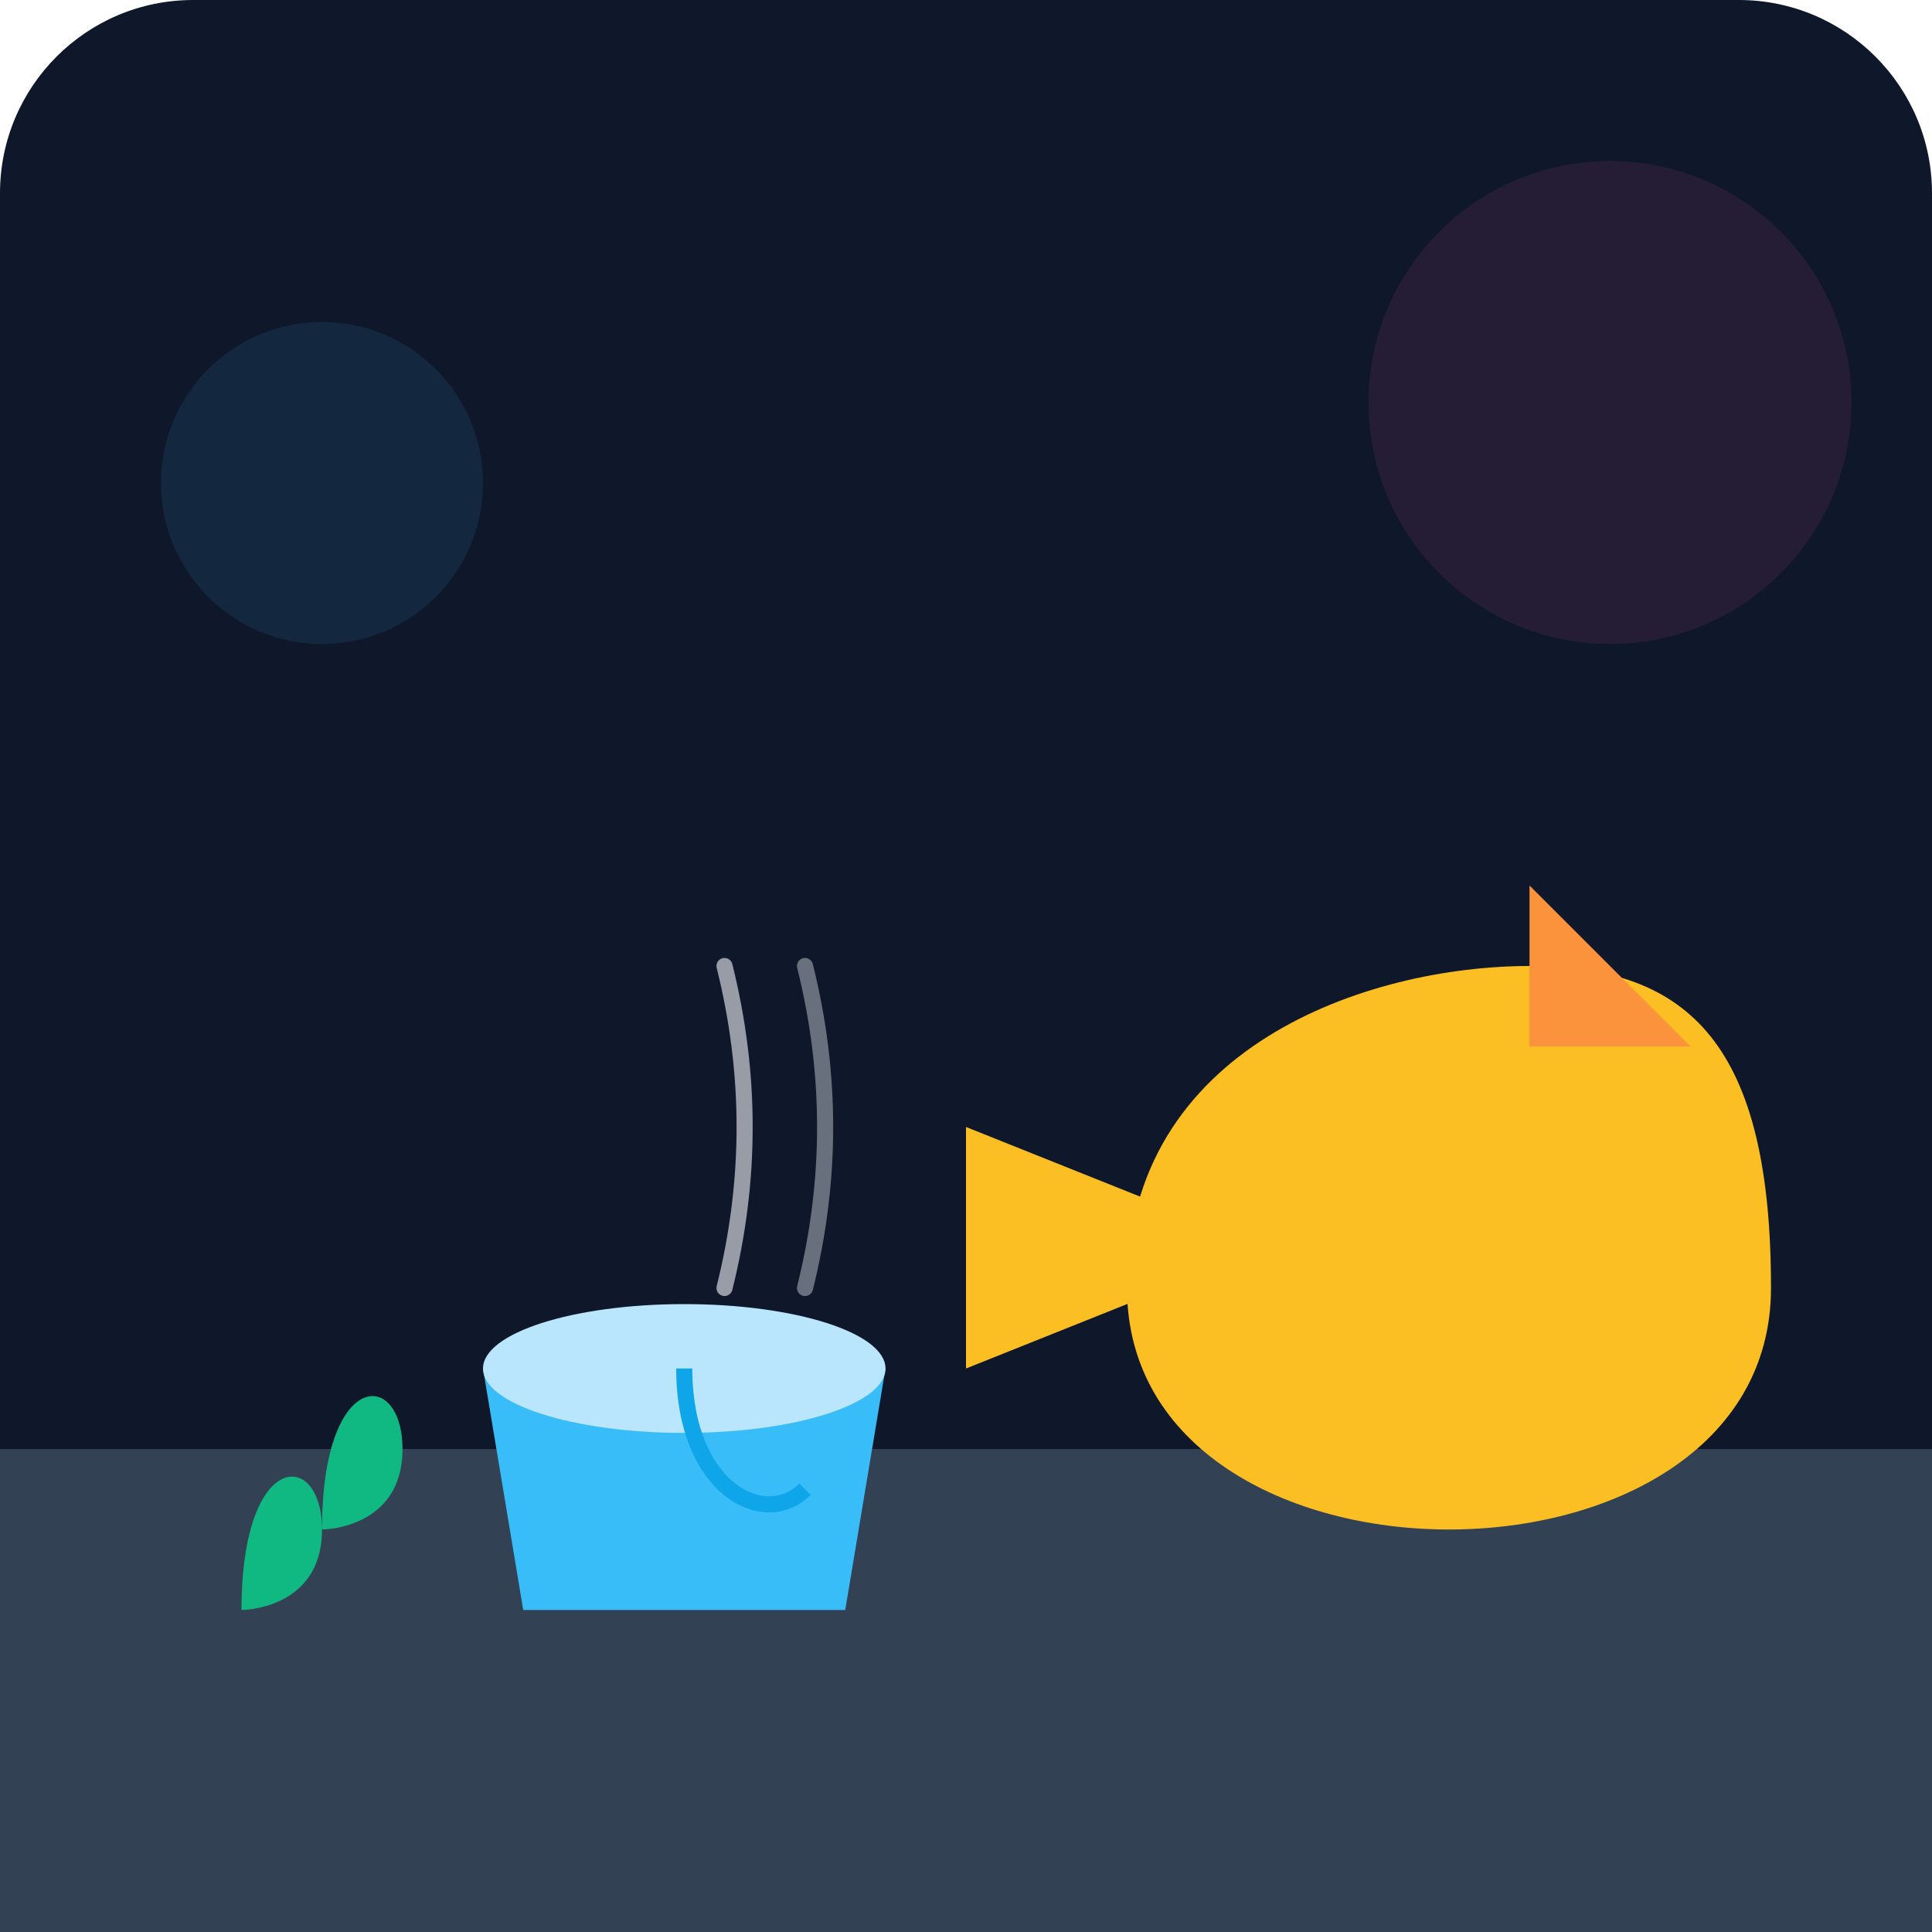
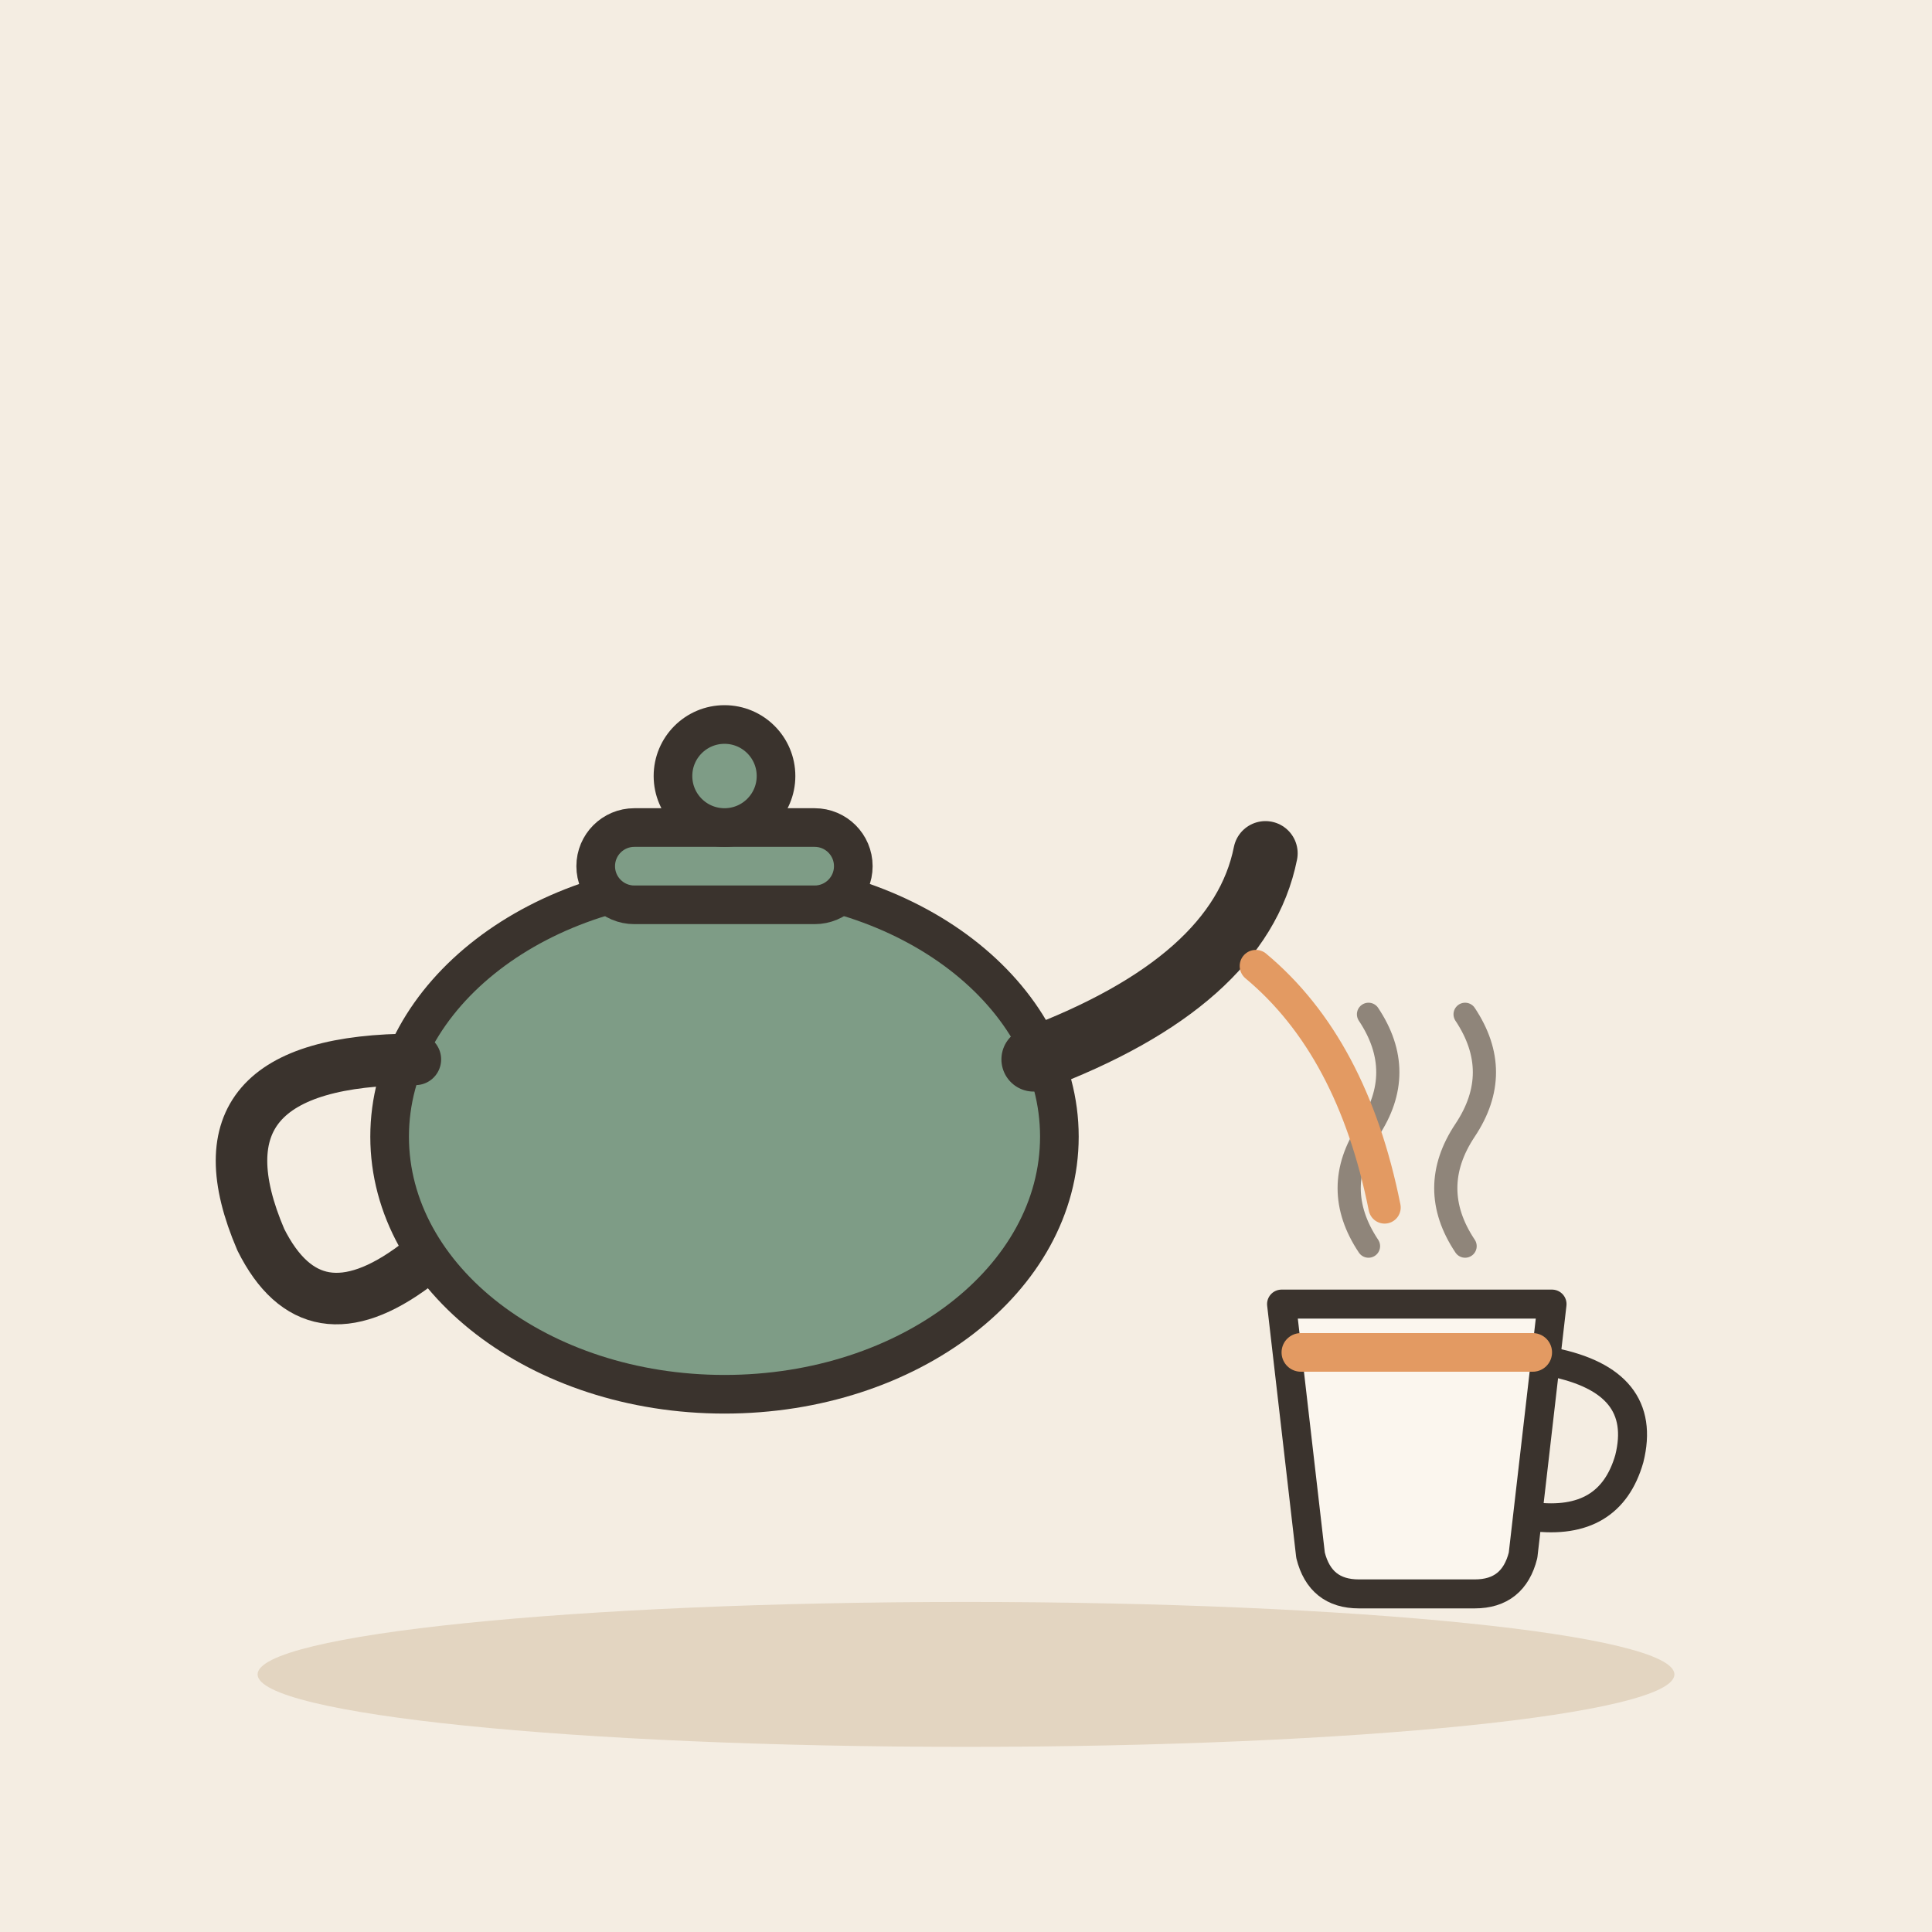
- <svg xmlns="http://www.w3.org/2000/svg" viewBox="0 0 240 240">
-   <defs>
-     <linearGradient id="bgGrad" x1="0" y1="0" x2="0" y2="240">
-       <stop offset="0%" stop-color="#0f172a" />
-       <stop offset="100%" stop-color="#1e293b" />
-     </linearGradient>
-   </defs>
-   <rect width="240" height="240" rx="24" fill="url(#bgGrad)" />
-   <path d="M0 180 L240 180 L240 240 L0 240 Z" fill="#334155" />
-   <path d="M140 160 C140 130 170 120 190 120 C210 120 220 130 220 160 C220 180 200 190 180 190 C160 190 140 180 140 160 Z" fill="#fbbf24" />
-   <path d="M190 110 L210 130 L190 130 Z" fill="#fb923c" />
-   <path d="M145 150 L120 140 L120 170 L145 160 Z" fill="#fbbf24" />
-   <path d="M60 170 L110 170 L105 200 L65 200 Z" fill="#38bdf8" />
-   <ellipse cx="85" cy="170" rx="25" ry="8" fill="#bae6fd" />
-   <path d="M85 170 C85 185 95 190 100 185" stroke="#0ea5e9" stroke-width="2" fill="none" />
-   <path d="M90 160 Q95 140 90 120" stroke="#f1f5f9" stroke-width="2" stroke-linecap="round" fill="none" opacity="0.6" />
-   <path d="M100 160 Q105 140 100 120" stroke="#f1f5f9" stroke-width="2" stroke-linecap="round" fill="none" opacity="0.4" />
-   <path d="M40 190 C40 170 50 170 50 180 C50 190 40 190 40 190" fill="#10b981" />
-   <path d="M30 200 C30 180 40 180 40 190 C40 200 30 200 30 200" fill="#10b981" />
-   <circle cx="200" cy="50" r="30" fill="#ec4899" opacity="0.1" />
-   <circle cx="40" cy="60" r="20" fill="#38bdf8" opacity="0.1" />
+ <svg xmlns="http://www.w3.org/2000/svg" viewBox="0 0 240 240" data-style="editorial">
+   <rect width="240" height="240" fill="#F4EDE2" />
+   <ellipse cx="120" cy="208" rx="88" ry="9" fill="#E3D5C1" />
+   <g transform="translate(90 170) scale(1.6 1.6)">
+     <ellipse cx="0" cy="-18" rx="26" ry="20" fill="#7E9C86" stroke="#3A332D" stroke-width="3" stroke-linecap="round" stroke-linejoin="round" />
+     <path d="M24 -24Q40 -30 42 -40" fill="none" stroke="#3A332D" stroke-width="5" stroke-linecap="round" stroke-linejoin="round" />
+     <path d="M-24 -24Q-42 -24 -36 -10Q-32 -2 -24 -8" fill="none" stroke="#3A332D" stroke-width="4" stroke-linecap="round" stroke-linejoin="round" />
+     <rect x="-10" y="-42" width="20" height="6" rx="3" fill="#7E9C86" stroke="#3A332D" stroke-width="3" stroke-linecap="round" stroke-linejoin="round" />
+     <circle cx="0" cy="-46" r="4" fill="#7E9C86" stroke="#3A332D" stroke-width="3" stroke-linecap="round" stroke-linejoin="round" />
+   </g>
+   <g transform="translate(176 186) scale(1.2 1.2)">
+     <path d="M-14 -20L14 -20L11 6Q10 10 6 10L-6 10Q-10 10 -11 6Z" fill="#FBF6EE" stroke="#3A332D" stroke-width="3" stroke-linecap="round" stroke-linejoin="round" />
+     <path d="M14 -14Q24 -12 22 -4Q20 3 12 2" fill="none" stroke="#3A332D" stroke-width="3" stroke-linecap="round" stroke-linejoin="round" />
+     <path d="M-12 -15L12 -15" fill="none" stroke="#E39A62" stroke-width="4" stroke-linecap="round" stroke-linejoin="round" />
+     <path d="M-5 -26Q-9 -32 -5 -38Q-1 -44 -5 -50" fill="none" stroke="#8F857A" stroke-width="2.4" stroke-linecap="round" stroke-linejoin="round" />
+     <path d="M5 -26Q1 -32 5 -38Q9 -44 5 -50" fill="none" stroke="#8F857A" stroke-width="2.4" stroke-linecap="round" stroke-linejoin="round" />
+   </g>
+   <path d="M156 120Q168 130 172 150" fill="none" stroke="#E39A62" stroke-width="4" stroke-linecap="round" stroke-linejoin="round" />
</svg>
